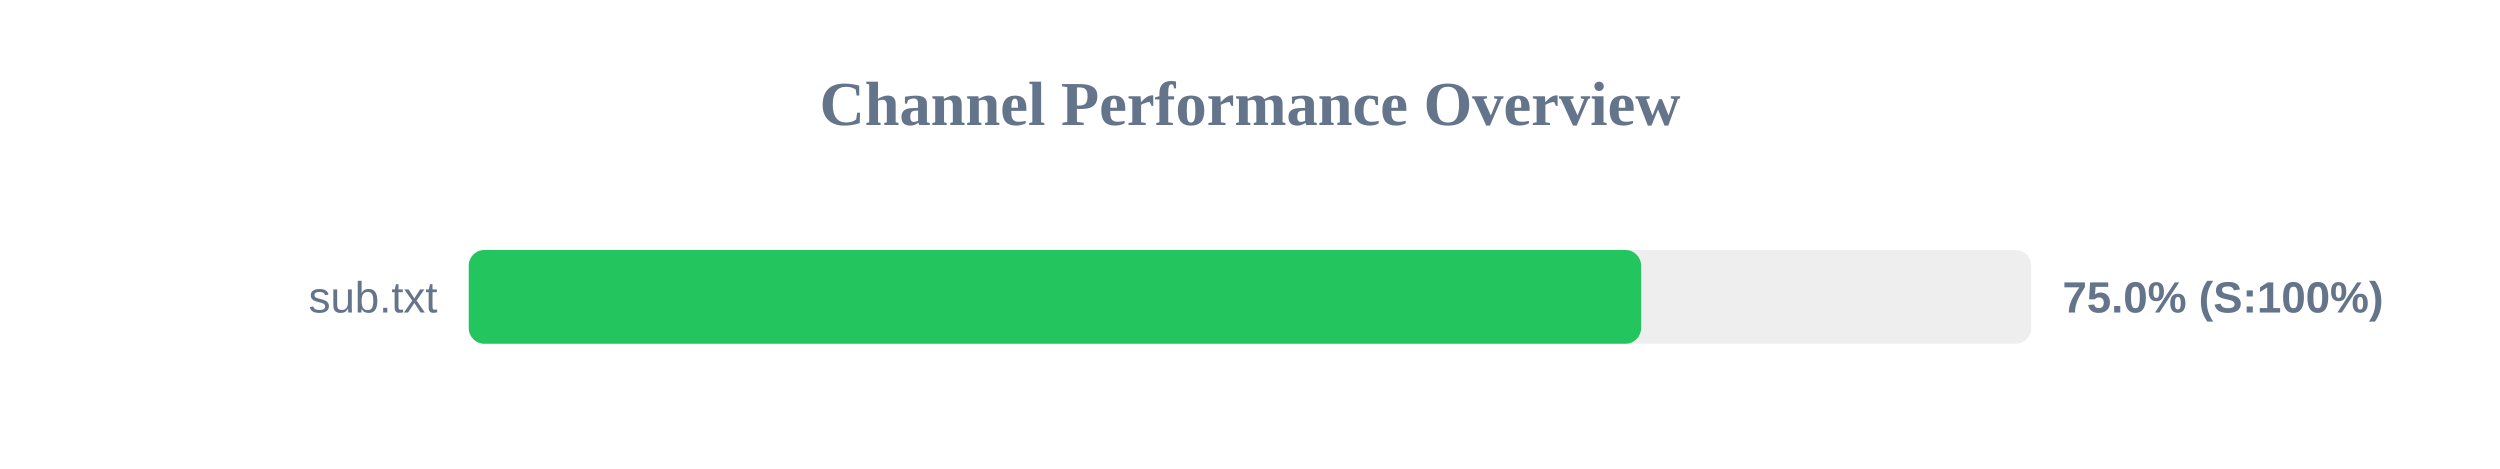
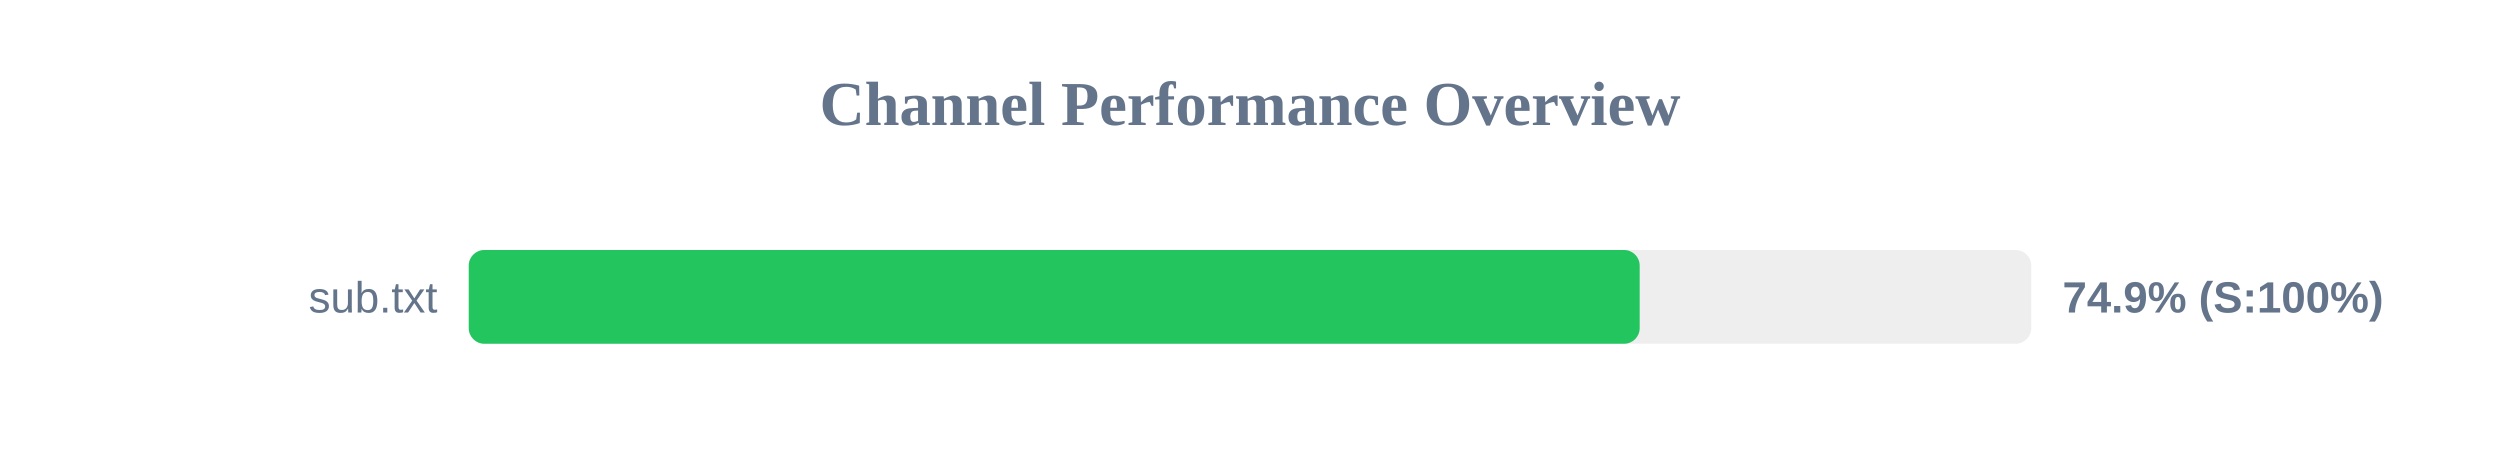
<svg xmlns="http://www.w3.org/2000/svg" width="800" height="150" version="1.1">
  <style>
        .row { font: 14px Arial; fill: #64748b; }
        .score { font: bold 14px Arial; fill: #64748b; }
    </style>
  <text x="400" y="40" text-anchor="middle" font-size="20px" font-weight="bold" fill="#64748b">Channel Performance Overview</text>
  <rect x="150" y="80" width="500" height="30" fill="#eee" rx="5" />
-   <rect x="150" y="80" width="375.15" height="30" fill="#22c55e" rx="5" />
+   <rect x="150" y="80" width="374.7" height="30" fill="#22c55e" rx="5" />
  <text x="140" y="100" text-anchor="end" class="row">sub.txt</text>
-   <text x="660" y="100" text-anchor="start" class="score">75.0% (S:100%)</text>
+   <text x="660" y="100" text-anchor="start" class="score">74.9% (S:100%)</text>
</svg>
